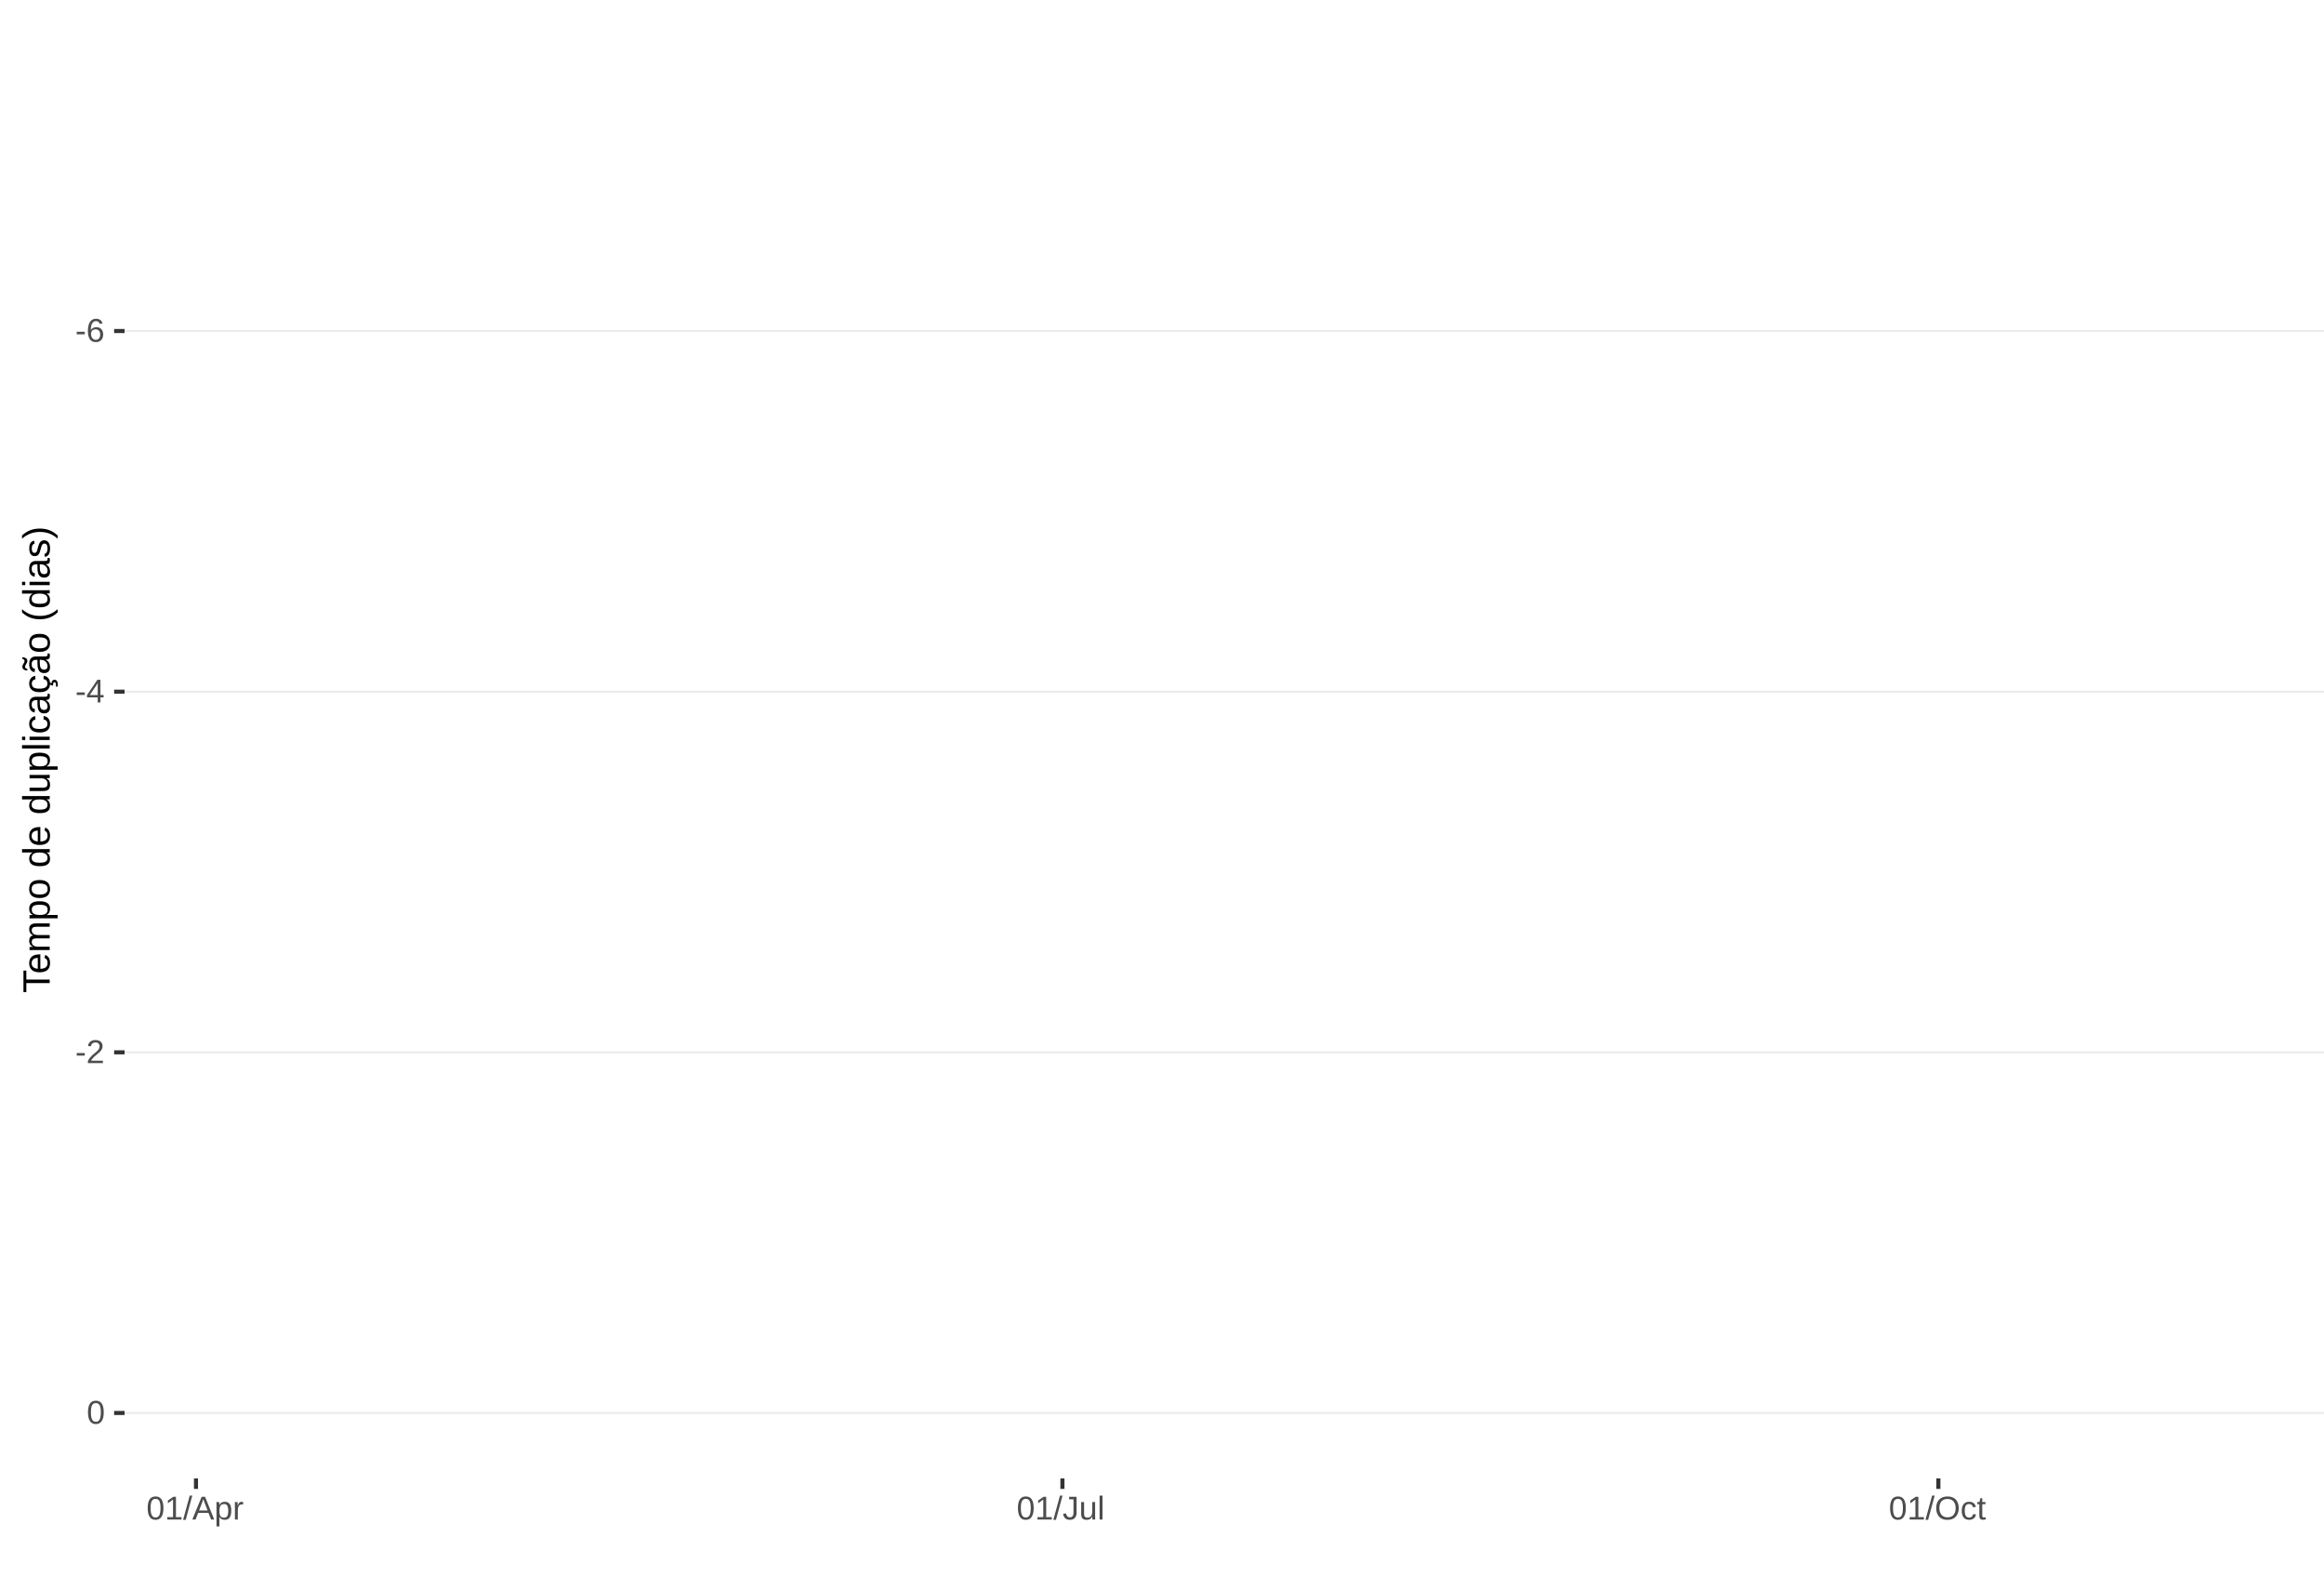
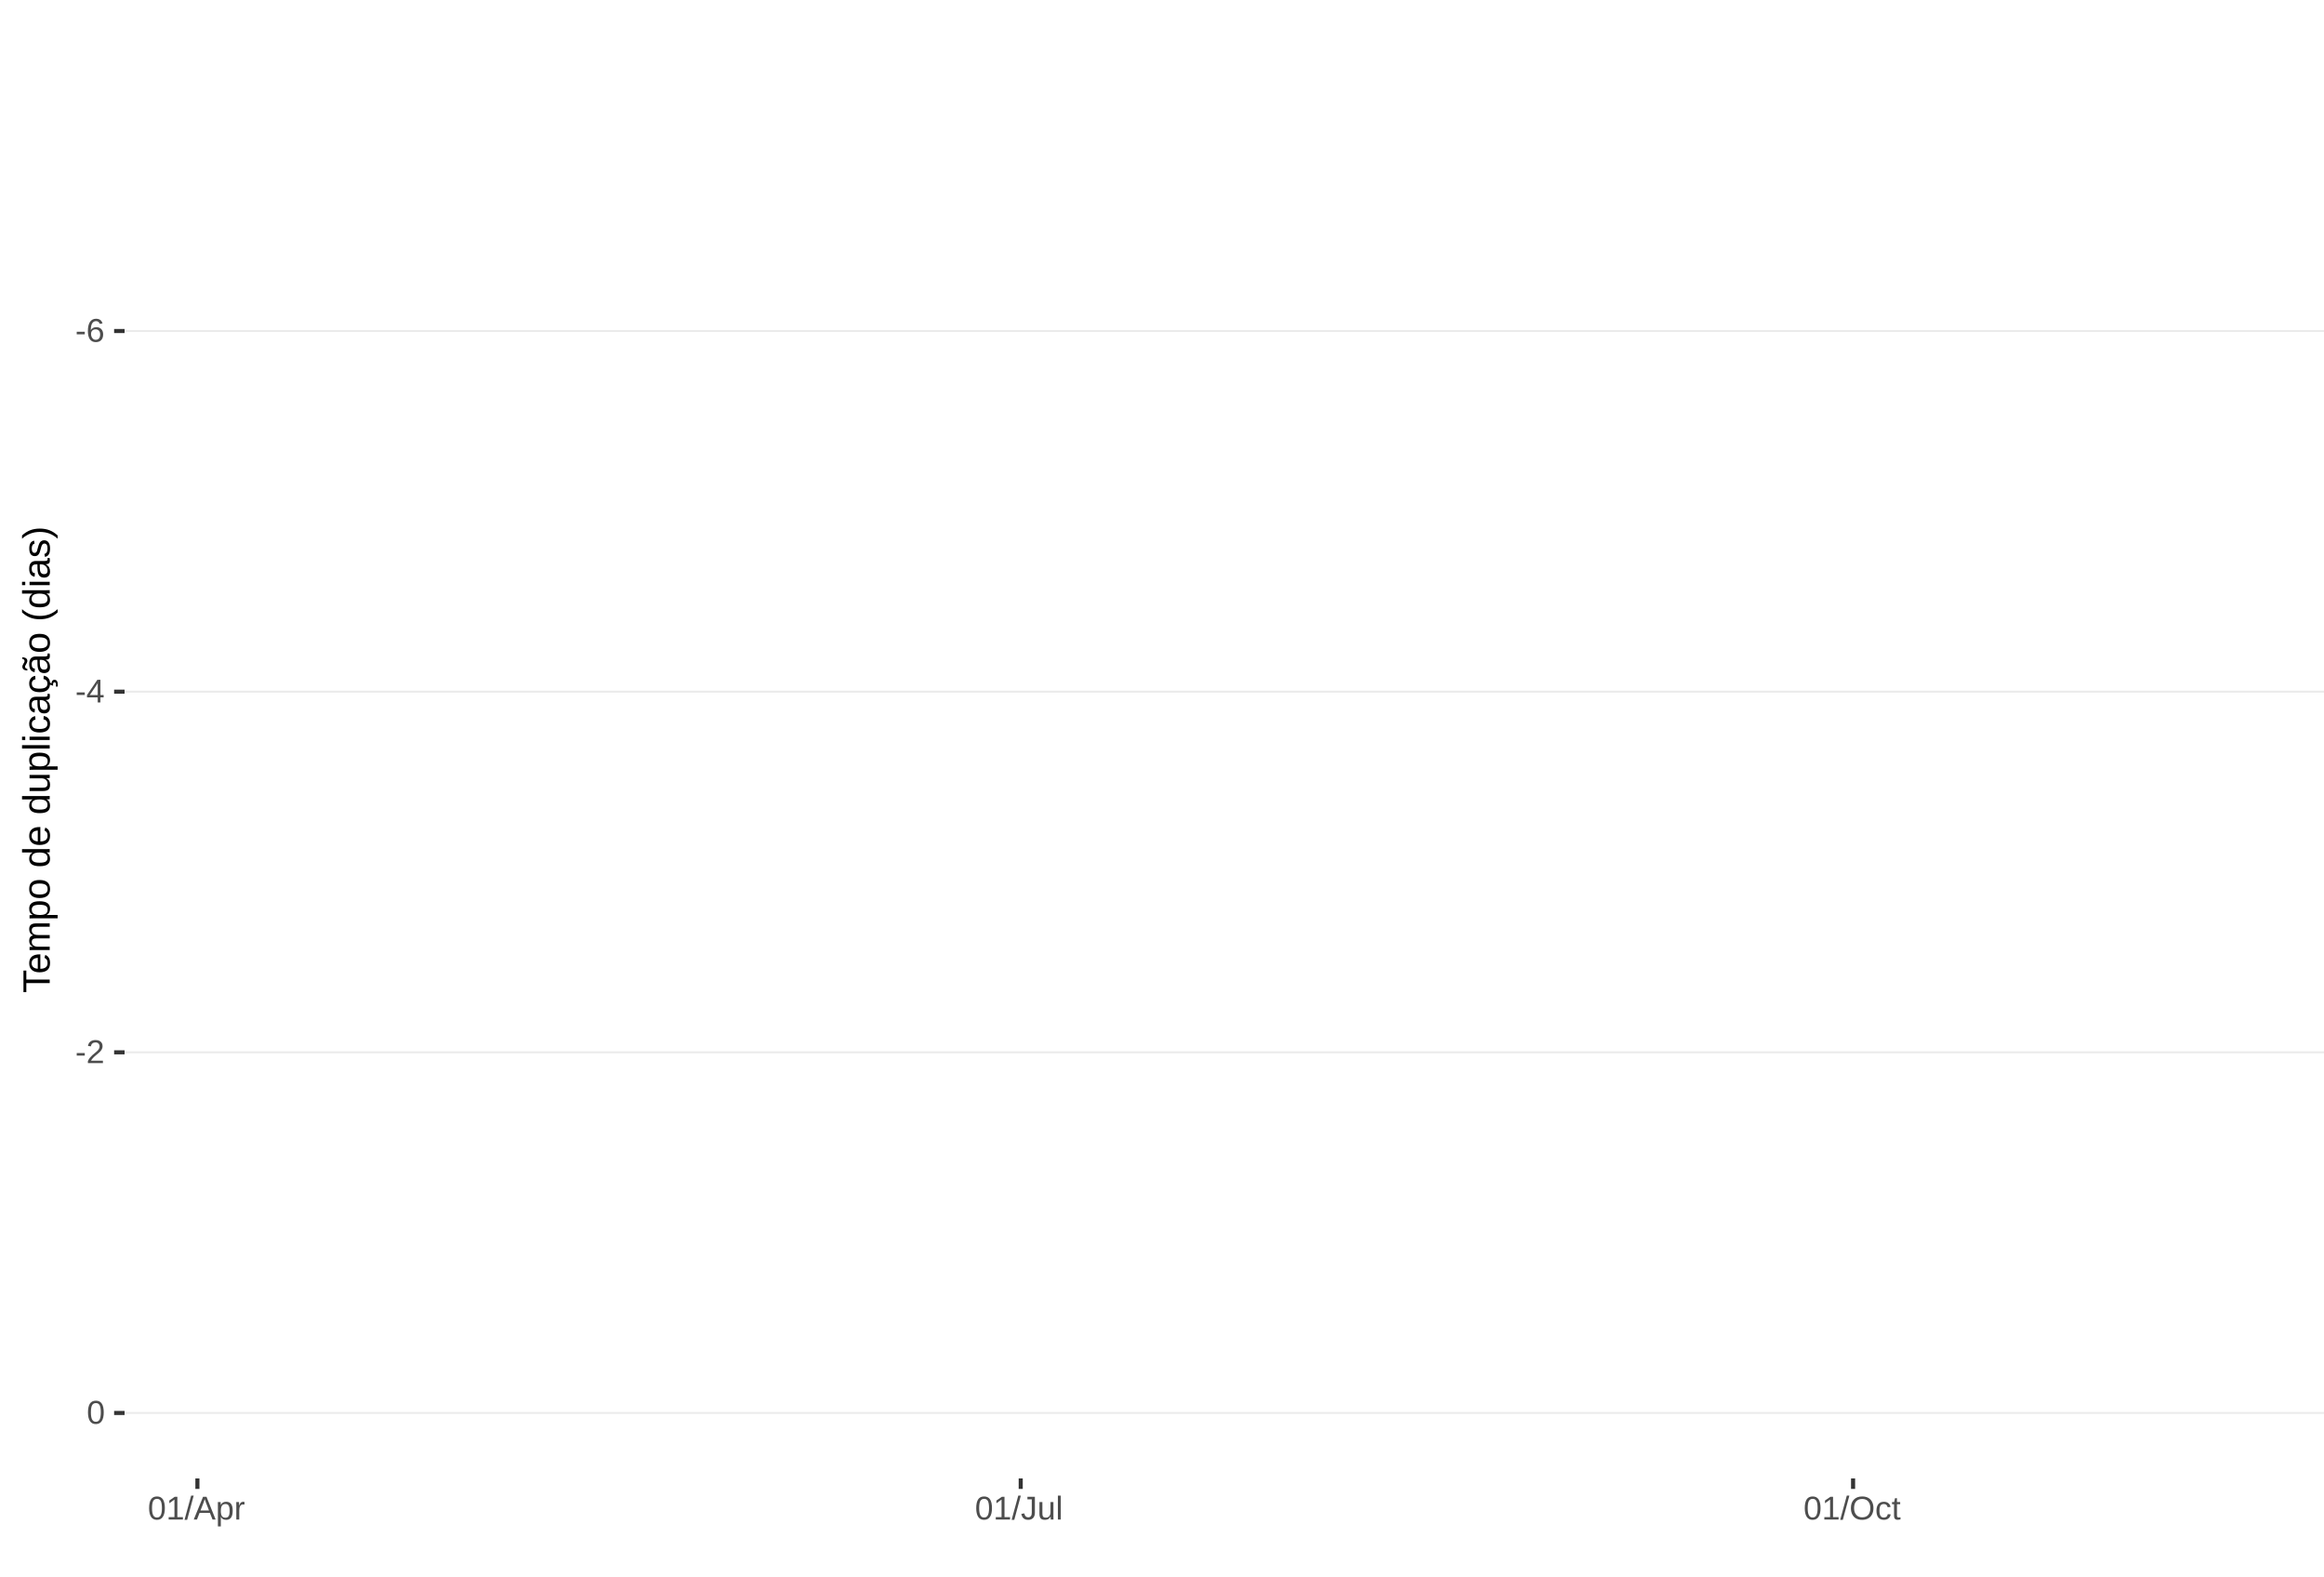
<svg xmlns="http://www.w3.org/2000/svg" xmlns:xlink="http://www.w3.org/1999/xlink" width="609pt" height="413pt" viewBox="0 0 609 413" version="1.1">
  <defs>
    <g>
      <symbol overflow="visible" id="glyph0-0">
        <path style="stroke:none;" d="M 0.859 -5.953 L 5.625 -5.953 L 5.625 0 L 0.859 0 Z M 1.188 -5.641 L 1.188 -0.328 L 5.297 -0.328 L 5.297 -5.641 Z M 1.188 -5.641 " />
      </symbol>
      <symbol overflow="visible" id="glyph0-1">
        <path style="stroke:none;" d="M 0.391 -1.969 L 0.391 -2.641 L 2.5 -2.641 L 2.5 -1.969 Z M 0.391 -1.969 " />
      </symbol>
      <symbol overflow="visible" id="glyph0-2">
        <path style="stroke:none;" d="M 4.438 -1.953 C 4.438 -1.316 4.266 -0.816 3.922 -0.453 C 3.578 -0.098 3.109 0.078 2.516 0.078 C 1.836 0.078 1.32 -0.164 0.969 -0.656 C 0.613 -1.156 0.438 -1.883 0.438 -2.844 C 0.438 -3.875 0.617 -4.664 0.984 -5.219 C 1.359 -5.77 1.883 -6.047 2.562 -6.047 C 3.469 -6.047 4.035 -5.641 4.266 -4.828 L 3.547 -4.703 C 3.391 -5.18 3.062 -5.422 2.562 -5.422 C 2.125 -5.422 1.785 -5.219 1.547 -4.812 C 1.316 -4.414 1.203 -3.832 1.203 -3.062 C 1.336 -3.32 1.531 -3.516 1.781 -3.641 C 2.031 -3.773 2.316 -3.844 2.641 -3.844 C 3.191 -3.844 3.629 -3.672 3.953 -3.328 C 4.273 -2.984 4.438 -2.523 4.438 -1.953 Z M 3.656 -1.922 C 3.656 -2.348 3.551 -2.676 3.344 -2.906 C 3.133 -3.145 2.836 -3.266 2.453 -3.266 C 2.098 -3.266 1.812 -3.16 1.594 -2.953 C 1.375 -2.742 1.266 -2.457 1.266 -2.094 C 1.266 -1.633 1.379 -1.258 1.609 -0.969 C 1.836 -0.676 2.129 -0.531 2.484 -0.531 C 2.848 -0.531 3.133 -0.648 3.344 -0.891 C 3.551 -1.141 3.656 -1.484 3.656 -1.922 Z M 3.656 -1.922 " />
      </symbol>
      <symbol overflow="visible" id="glyph0-3">
        <path style="stroke:none;" d="M 3.719 -1.344 L 3.719 0 L 3 0 L 3 -1.344 L 0.203 -1.344 L 0.203 -1.938 L 2.922 -5.953 L 3.719 -5.953 L 3.719 -1.953 L 4.562 -1.953 L 4.562 -1.344 Z M 3 -5.094 C 3 -5.082 2.961 -5.008 2.891 -4.875 C 2.816 -4.738 2.758 -4.645 2.719 -4.594 L 1.203 -2.344 L 0.969 -2.031 L 0.906 -1.953 L 3 -1.953 Z M 3 -5.094 " />
      </symbol>
      <symbol overflow="visible" id="glyph0-4">
        <path style="stroke:none;" d="M 0.438 0 L 0.438 -0.531 C 0.582 -0.863 0.754 -1.156 0.953 -1.406 C 1.16 -1.656 1.379 -1.883 1.609 -2.094 C 1.836 -2.301 2.062 -2.488 2.281 -2.656 C 2.508 -2.832 2.711 -3.008 2.891 -3.188 C 3.078 -3.363 3.223 -3.547 3.328 -3.734 C 3.441 -3.93 3.5 -4.148 3.5 -4.391 C 3.5 -4.711 3.398 -4.961 3.203 -5.141 C 3.016 -5.328 2.754 -5.422 2.422 -5.422 C 2.098 -5.422 1.828 -5.332 1.609 -5.156 C 1.398 -4.977 1.281 -4.727 1.25 -4.406 L 0.469 -4.484 C 0.52 -4.961 0.719 -5.344 1.062 -5.625 C 1.414 -5.906 1.867 -6.047 2.422 -6.047 C 3.016 -6.047 3.473 -5.898 3.797 -5.609 C 4.117 -5.328 4.281 -4.926 4.281 -4.406 C 4.281 -4.176 4.227 -3.945 4.125 -3.719 C 4.02 -3.488 3.863 -3.258 3.656 -3.031 C 3.445 -2.812 3.047 -2.461 2.453 -1.984 C 2.129 -1.711 1.875 -1.469 1.688 -1.25 C 1.5 -1.039 1.359 -0.836 1.266 -0.641 L 4.375 -0.641 L 4.375 0 Z M 0.438 0 " />
      </symbol>
      <symbol overflow="visible" id="glyph0-5">
        <path style="stroke:none;" d="M 4.469 -2.984 C 4.469 -1.984 4.289 -1.223 3.938 -0.703 C 3.594 -0.18 3.078 0.078 2.391 0.078 C 1.711 0.078 1.203 -0.18 0.859 -0.703 C 0.516 -1.223 0.344 -1.984 0.344 -2.984 C 0.344 -4.004 0.508 -4.77 0.844 -5.281 C 1.176 -5.789 1.703 -6.047 2.422 -6.047 C 3.117 -6.047 3.633 -5.785 3.969 -5.266 C 4.301 -4.754 4.469 -3.992 4.469 -2.984 Z M 3.703 -2.984 C 3.703 -3.836 3.602 -4.457 3.406 -4.844 C 3.207 -5.227 2.879 -5.422 2.422 -5.422 C 1.953 -5.422 1.613 -5.227 1.406 -4.844 C 1.207 -4.469 1.109 -3.848 1.109 -2.984 C 1.109 -2.141 1.211 -1.52 1.422 -1.125 C 1.629 -0.727 1.957 -0.531 2.406 -0.531 C 2.852 -0.531 3.18 -0.727 3.391 -1.125 C 3.598 -1.531 3.703 -2.148 3.703 -2.984 Z M 3.703 -2.984 " />
      </symbol>
      <symbol overflow="visible" id="glyph0-6">
        <path style="stroke:none;" d="M 0.656 0 L 0.656 -0.641 L 2.172 -0.641 L 2.172 -5.234 L 0.828 -4.266 L 0.828 -4.984 L 2.234 -5.953 L 2.938 -5.953 L 2.938 -0.641 L 4.391 -0.641 L 4.391 0 Z M 0.656 0 " />
      </symbol>
      <symbol overflow="visible" id="glyph0-7">
        <path style="stroke:none;" d="M 0 0.078 L 1.734 -6.266 L 2.406 -6.266 L 0.688 0.078 Z M 0 0.078 " />
      </symbol>
      <symbol overflow="visible" id="glyph0-8">
        <path style="stroke:none;" d="M 4.938 0 L 4.25 -1.734 L 1.531 -1.734 L 0.859 0 L 0.016 0 L 2.453 -5.953 L 3.359 -5.953 L 5.75 0 Z M 2.891 -5.344 L 2.859 -5.234 C 2.785 -4.992 2.68 -4.691 2.547 -4.328 L 1.781 -2.375 L 4.016 -2.375 L 3.25 -4.344 C 3.164 -4.531 3.086 -4.75 3.016 -5 Z M 2.891 -5.344 " />
      </symbol>
      <symbol overflow="visible" id="glyph0-9">
        <path style="stroke:none;" d="M 4.453 -2.312 C 4.453 -0.719 3.891 0.078 2.766 0.078 C 2.066 0.078 1.594 -0.18 1.344 -0.703 L 1.328 -0.703 C 1.336 -0.68 1.344 -0.441 1.344 0.016 L 1.344 1.797 L 0.578 1.797 L 0.578 -3.641 C 0.578 -4.109 0.57 -4.422 0.562 -4.578 L 1.297 -4.578 C 1.297 -4.566 1.297 -4.523 1.297 -4.453 C 1.305 -4.379 1.312 -4.27 1.312 -4.125 C 1.32 -3.988 1.328 -3.895 1.328 -3.844 L 1.359 -3.844 C 1.492 -4.125 1.672 -4.328 1.891 -4.453 C 2.109 -4.586 2.398 -4.656 2.766 -4.656 C 3.328 -4.656 3.75 -4.461 4.031 -4.078 C 4.312 -3.703 4.453 -3.113 4.453 -2.312 Z M 3.656 -2.297 C 3.656 -2.93 3.566 -3.383 3.391 -3.656 C 3.223 -3.926 2.953 -4.062 2.578 -4.062 C 2.273 -4.062 2.035 -4 1.859 -3.875 C 1.691 -3.75 1.562 -3.551 1.469 -3.281 C 1.383 -3.008 1.344 -2.66 1.344 -2.234 C 1.344 -1.629 1.438 -1.188 1.625 -0.906 C 1.82 -0.625 2.133 -0.484 2.562 -0.484 C 2.938 -0.484 3.211 -0.617 3.391 -0.891 C 3.566 -1.172 3.656 -1.641 3.656 -2.297 Z M 3.656 -2.297 " />
      </symbol>
      <symbol overflow="visible" id="glyph0-10">
        <path style="stroke:none;" d="M 0.594 0 L 0.594 -3.516 C 0.594 -3.828 0.586 -4.18 0.578 -4.578 L 1.297 -4.578 C 1.316 -4.055 1.328 -3.742 1.328 -3.641 L 1.344 -3.641 C 1.469 -4.035 1.609 -4.301 1.766 -4.438 C 1.922 -4.582 2.145 -4.656 2.438 -4.656 C 2.531 -4.656 2.629 -4.641 2.734 -4.609 L 2.734 -3.922 C 2.641 -3.941 2.504 -3.953 2.328 -3.953 C 2.016 -3.953 1.773 -3.816 1.609 -3.547 C 1.441 -3.273 1.359 -2.891 1.359 -2.391 L 1.359 0 Z M 0.594 0 " />
      </symbol>
      <symbol overflow="visible" id="glyph0-11">
        <path style="stroke:none;" d="M 1.938 0.078 C 0.926 0.078 0.328 -0.441 0.141 -1.484 L 0.922 -1.609 C 0.973 -1.285 1.086 -1.031 1.266 -0.844 C 1.441 -0.664 1.664 -0.578 1.938 -0.578 C 2.227 -0.578 2.457 -0.676 2.625 -0.875 C 2.789 -1.07 2.875 -1.367 2.875 -1.766 L 2.875 -5.297 L 1.734 -5.297 L 1.734 -5.953 L 3.688 -5.953 L 3.688 -1.781 C 3.688 -1.195 3.531 -0.738 3.219 -0.406 C 2.906 -0.082 2.477 0.078 1.938 0.078 Z M 1.938 0.078 " />
      </symbol>
      <symbol overflow="visible" id="glyph0-12">
        <path style="stroke:none;" d="M 1.328 -4.578 L 1.328 -1.672 C 1.328 -1.367 1.352 -1.133 1.406 -0.969 C 1.469 -0.801 1.562 -0.68 1.688 -0.609 C 1.82 -0.535 2.016 -0.5 2.266 -0.5 C 2.629 -0.5 2.914 -0.625 3.125 -0.875 C 3.344 -1.125 3.453 -1.473 3.453 -1.922 L 3.453 -4.578 L 4.219 -4.578 L 4.219 -0.969 C 4.219 -0.438 4.223 -0.113 4.234 0 L 3.516 0 C 3.516 -0.008 3.516 -0.047 3.516 -0.109 C 3.516 -0.172 3.508 -0.242 3.5 -0.328 C 3.5 -0.41 3.492 -0.562 3.484 -0.781 L 3.469 -0.781 C 3.301 -0.469 3.098 -0.242 2.859 -0.109 C 2.629 0.016 2.348 0.078 2.016 0.078 C 1.516 0.078 1.145 -0.039 0.906 -0.281 C 0.676 -0.531 0.562 -0.945 0.562 -1.531 L 0.562 -4.578 Z M 1.328 -4.578 " />
      </symbol>
      <symbol overflow="visible" id="glyph0-13">
        <path style="stroke:none;" d="M 0.578 0 L 0.578 -6.266 L 1.344 -6.266 L 1.344 0 Z M 0.578 0 " />
      </symbol>
      <symbol overflow="visible" id="glyph0-14">
        <path style="stroke:none;" d="M 6.312 -3 C 6.312 -2.383 6.191 -1.844 5.953 -1.375 C 5.723 -0.906 5.383 -0.547 4.938 -0.297 C 4.488 -0.047 3.961 0.078 3.359 0.078 C 2.742 0.078 2.211 -0.039 1.766 -0.281 C 1.328 -0.531 0.988 -0.891 0.75 -1.359 C 0.52 -1.828 0.406 -2.375 0.406 -3 C 0.406 -3.957 0.664 -4.703 1.188 -5.234 C 1.707 -5.773 2.438 -6.047 3.375 -6.047 C 3.977 -6.047 4.5 -5.926 4.938 -5.688 C 5.383 -5.445 5.723 -5.094 5.953 -4.625 C 6.191 -4.164 6.312 -3.625 6.312 -3 Z M 5.5 -3 C 5.5 -3.738 5.312 -4.32 4.938 -4.75 C 4.57 -5.176 4.051 -5.391 3.375 -5.391 C 2.688 -5.391 2.156 -5.18 1.781 -4.766 C 1.414 -4.348 1.234 -3.758 1.234 -3 C 1.234 -2.258 1.422 -1.672 1.797 -1.234 C 2.172 -0.797 2.691 -0.578 3.359 -0.578 C 4.047 -0.578 4.57 -0.785 4.938 -1.203 C 5.312 -1.629 5.5 -2.227 5.5 -3 Z M 5.5 -3 " />
      </symbol>
      <symbol overflow="visible" id="glyph0-15">
        <path style="stroke:none;" d="M 1.156 -2.312 C 1.156 -1.695 1.25 -1.242 1.438 -0.953 C 1.633 -0.66 1.926 -0.516 2.312 -0.516 C 2.582 -0.516 2.805 -0.586 2.984 -0.734 C 3.172 -0.879 3.285 -1.102 3.328 -1.406 L 4.094 -1.359 C 4.039 -0.922 3.852 -0.57 3.531 -0.312 C 3.219 -0.051 2.82 0.078 2.344 0.078 C 1.695 0.078 1.207 -0.117 0.875 -0.516 C 0.539 -0.922 0.375 -1.516 0.375 -2.297 C 0.375 -3.055 0.539 -3.641 0.875 -4.047 C 1.207 -4.453 1.691 -4.656 2.328 -4.656 C 2.797 -4.656 3.18 -4.535 3.484 -4.297 C 3.797 -4.055 3.992 -3.723 4.078 -3.297 L 3.297 -3.234 C 3.254 -3.484 3.148 -3.68 2.984 -3.828 C 2.828 -3.984 2.602 -4.062 2.312 -4.062 C 1.906 -4.062 1.609 -3.926 1.422 -3.656 C 1.242 -3.395 1.156 -2.945 1.156 -2.312 Z M 1.156 -2.312 " />
      </symbol>
      <symbol overflow="visible" id="glyph0-16">
        <path style="stroke:none;" d="M 2.344 -0.031 C 2.094 0.031 1.836 0.062 1.578 0.062 C 0.961 0.062 0.656 -0.281 0.656 -0.969 L 0.656 -4.016 L 0.125 -4.016 L 0.125 -4.578 L 0.688 -4.578 L 0.906 -5.594 L 1.422 -5.594 L 1.422 -4.578 L 2.266 -4.578 L 2.266 -4.016 L 1.422 -4.016 L 1.422 -1.125 C 1.422 -0.906 1.457 -0.75 1.531 -0.656 C 1.602 -0.57 1.727 -0.531 1.906 -0.531 C 2 -0.531 2.145 -0.551 2.344 -0.594 Z M 2.344 -0.031 " />
      </symbol>
      <symbol overflow="visible" id="glyph1-0">
        <path style="stroke:none;" d="M -6.875 -1 L -6.875 -6.5 L 0 -6.5 L 0 -1 Z M -6.516 -1.375 L -0.375 -1.375 L -0.375 -6.125 L -6.516 -6.125 Z M -6.516 -1.375 " />
      </symbol>
      <symbol overflow="visible" id="glyph1-1">
        <path style="stroke:none;" d="M -6.125 -3.516 L 0 -3.516 L 0 -2.594 L -6.125 -2.594 L -6.125 -0.219 L -6.875 -0.219 L -6.875 -5.875 L -6.125 -5.875 Z M -6.125 -3.516 " />
      </symbol>
      <symbol overflow="visible" id="glyph1-2">
        <path style="stroke:none;" d="M -2.453 -1.344 C -1.848 -1.344 -1.379 -1.469 -1.047 -1.719 C -0.723 -1.969 -0.562 -2.336 -0.562 -2.828 C -0.562 -3.203 -0.633 -3.504 -0.781 -3.734 C -0.938 -3.961 -1.133 -4.117 -1.375 -4.203 L -1.156 -4.969 C -0.32 -4.656 0.094 -3.941 0.094 -2.828 C 0.094 -2.047 -0.133 -1.445 -0.594 -1.031 C -1.062 -0.625 -1.754 -0.422 -2.672 -0.422 C -3.547 -0.422 -4.211 -0.625 -4.672 -1.031 C -5.141 -1.445 -5.375 -2.031 -5.375 -2.781 C -5.375 -4.344 -4.441 -5.125 -2.578 -5.125 L -2.453 -5.125 Z M -3.125 -4.203 C -3.688 -4.16 -4.094 -4.02 -4.344 -3.781 C -4.602 -3.551 -4.734 -3.219 -4.734 -2.781 C -4.734 -2.352 -4.586 -2.016 -4.297 -1.766 C -4.016 -1.516 -3.625 -1.379 -3.125 -1.359 Z M -3.125 -4.203 " />
      </symbol>
      <symbol overflow="visible" id="glyph1-3">
        <path style="stroke:none;" d="M 0 -3.75 L -3.344 -3.75 C -3.852 -3.75 -4.207 -3.676 -4.406 -3.531 C -4.602 -3.395 -4.703 -3.145 -4.703 -2.781 C -4.703 -2.406 -4.555 -2.109 -4.266 -1.891 C -3.984 -1.672 -3.582 -1.562 -3.062 -1.562 L 0 -1.562 L 0 -0.688 L -4.156 -0.688 C -4.77 -0.688 -5.145 -0.68 -5.281 -0.672 L -5.281 -1.5 C -5.27 -1.5 -5.227 -1.5 -5.156 -1.5 C -5.082 -1.508 -5 -1.516 -4.906 -1.516 C -4.812 -1.523 -4.633 -1.531 -4.375 -1.531 L -4.375 -1.547 C -4.75 -1.734 -5.008 -1.945 -5.156 -2.188 C -5.301 -2.438 -5.375 -2.738 -5.375 -3.094 C -5.375 -3.488 -5.297 -3.801 -5.141 -4.031 C -4.984 -4.27 -4.727 -4.438 -4.375 -4.531 L -4.375 -4.547 C -4.727 -4.723 -4.984 -4.941 -5.141 -5.203 C -5.297 -5.461 -5.375 -5.773 -5.375 -6.141 C -5.375 -6.672 -5.227 -7.055 -4.938 -7.297 C -4.656 -7.547 -4.18 -7.672 -3.516 -7.672 L 0 -7.672 L 0 -6.797 L -3.344 -6.797 C -3.852 -6.797 -4.207 -6.723 -4.406 -6.578 C -4.602 -6.441 -4.703 -6.191 -4.703 -5.828 C -4.703 -5.453 -4.555 -5.156 -4.266 -4.938 C -3.984 -4.727 -3.582 -4.625 -3.062 -4.625 L 0 -4.625 Z M 0 -3.75 " />
      </symbol>
      <symbol overflow="visible" id="glyph1-4">
        <path style="stroke:none;" d="M -2.672 -5.141 C -0.828 -5.141 0.094 -4.492 0.094 -3.203 C 0.094 -2.391 -0.211 -1.844 -0.828 -1.562 L -0.828 -1.531 C -0.797 -1.539 -0.516 -1.547 0.016 -1.547 L 2.078 -1.547 L 2.078 -0.672 L -4.203 -0.672 C -4.742 -0.672 -5.102 -0.66 -5.281 -0.641 L -5.281 -1.5 C -5.27 -1.5 -5.223 -1.5 -5.141 -1.5 C -5.066 -1.508 -4.945 -1.52 -4.781 -1.531 C -4.613 -1.539 -4.5 -1.547 -4.438 -1.547 L -4.438 -1.562 C -4.758 -1.719 -4.992 -1.922 -5.141 -2.172 C -5.297 -2.43 -5.375 -2.773 -5.375 -3.203 C -5.375 -3.848 -5.156 -4.332 -4.719 -4.656 C -4.281 -4.977 -3.598 -5.141 -2.672 -5.141 Z M -2.641 -4.219 C -3.379 -4.219 -3.906 -4.117 -4.219 -3.922 C -4.539 -3.723 -4.703 -3.406 -4.703 -2.969 C -4.703 -2.625 -4.629 -2.352 -4.484 -2.156 C -4.336 -1.957 -4.109 -1.805 -3.797 -1.703 C -3.484 -1.598 -3.078 -1.547 -2.578 -1.547 C -1.879 -1.547 -1.363 -1.656 -1.031 -1.875 C -0.707 -2.102 -0.547 -2.469 -0.547 -2.969 C -0.547 -3.406 -0.707 -3.723 -1.031 -3.922 C -1.352 -4.117 -1.891 -4.219 -2.641 -4.219 Z M -2.641 -4.219 " />
      </symbol>
      <symbol overflow="visible" id="glyph1-5">
        <path style="stroke:none;" d="M -2.641 -5.141 C -1.723 -5.141 -1.035 -4.938 -0.578 -4.531 C -0.129 -4.125 0.094 -3.535 0.094 -2.766 C 0.094 -1.992 -0.141 -1.41 -0.609 -1.016 C -1.078 -0.617 -1.754 -0.422 -2.641 -0.422 C -4.461 -0.422 -5.375 -1.207 -5.375 -2.781 C -5.375 -3.594 -5.148 -4.188 -4.703 -4.562 C -4.266 -4.945 -3.578 -5.141 -2.641 -5.141 Z M -2.641 -4.219 C -3.367 -4.219 -3.898 -4.109 -4.234 -3.891 C -4.566 -3.672 -4.734 -3.305 -4.734 -2.797 C -4.734 -2.285 -4.562 -1.914 -4.219 -1.688 C -3.883 -1.457 -3.359 -1.344 -2.641 -1.344 C -1.953 -1.344 -1.43 -1.453 -1.078 -1.672 C -0.723 -1.898 -0.547 -2.258 -0.547 -2.75 C -0.547 -3.281 -0.711 -3.656 -1.047 -3.875 C -1.391 -4.102 -1.922 -4.219 -2.641 -4.219 Z M -2.641 -4.219 " />
      </symbol>
      <symbol overflow="visible" id="glyph1-6">
        <path style="stroke:none;" d="" />
      </symbol>
      <symbol overflow="visible" id="glyph1-7">
        <path style="stroke:none;" d="M -0.844 -4.016 C -0.508 -3.848 -0.27 -3.629 -0.125 -3.359 C 0.02 -3.086 0.094 -2.754 0.094 -2.359 C 0.094 -1.691 -0.129 -1.203 -0.578 -0.891 C -1.023 -0.578 -1.707 -0.422 -2.625 -0.422 C -4.457 -0.422 -5.375 -1.066 -5.375 -2.359 C -5.375 -2.766 -5.301 -3.098 -5.156 -3.359 C -5.008 -3.629 -4.781 -3.848 -4.469 -4.016 L -7.25 -4.016 L -7.25 -4.891 L -1.094 -4.891 C -0.539 -4.891 -0.176 -4.898 0 -4.922 L 0 -4.078 C -0.051 -4.066 -0.172 -4.055 -0.359 -4.047 C -0.547 -4.035 -0.707 -4.031 -0.844 -4.031 Z M -2.641 -1.344 C -1.898 -1.344 -1.367 -1.438 -1.047 -1.625 C -0.734 -1.82 -0.578 -2.145 -0.578 -2.594 C -0.578 -3.082 -0.75 -3.441 -1.094 -3.672 C -1.438 -3.898 -1.973 -4.016 -2.703 -4.016 C -3.398 -4.016 -3.91 -3.898 -4.234 -3.672 C -4.566 -3.441 -4.734 -3.082 -4.734 -2.594 C -4.734 -2.156 -4.566 -1.836 -4.234 -1.641 C -3.91 -1.441 -3.379 -1.344 -2.641 -1.344 Z M -2.641 -1.344 " />
      </symbol>
      <symbol overflow="visible" id="glyph1-8">
        <path style="stroke:none;" d="M -5.281 -1.531 L -1.938 -1.531 C -1.582 -1.531 -1.305 -1.562 -1.109 -1.625 C -0.922 -1.695 -0.785 -1.805 -0.703 -1.953 C -0.617 -2.109 -0.578 -2.332 -0.578 -2.625 C -0.578 -3.039 -0.723 -3.367 -1.016 -3.609 C -1.305 -3.859 -1.707 -3.984 -2.219 -3.984 L -5.281 -3.984 L -5.281 -4.875 L -1.125 -4.875 C -0.508 -4.875 -0.133 -4.879 0 -4.891 L 0 -4.062 C -0.02 -4.062 -0.062 -4.055 -0.125 -4.047 C -0.195 -4.047 -0.281 -4.039 -0.375 -4.031 C -0.469 -4.031 -0.645 -4.031 -0.906 -4.031 L -0.906 -4.016 C -0.539 -3.816 -0.281 -3.582 -0.125 -3.312 C 0.02 -3.051 0.094 -2.723 0.094 -2.328 C 0.094 -1.742 -0.047 -1.316 -0.328 -1.047 C -0.617 -0.785 -1.098 -0.656 -1.766 -0.656 L -5.281 -0.656 Z M -5.281 -1.531 " />
      </symbol>
      <symbol overflow="visible" id="glyph1-9">
        <path style="stroke:none;" d="M 0 -0.672 L -7.25 -0.672 L -7.25 -1.547 L 0 -1.547 Z M 0 -0.672 " />
      </symbol>
      <symbol overflow="visible" id="glyph1-10">
        <path style="stroke:none;" d="M -6.406 -0.672 L -7.25 -0.672 L -7.25 -1.547 L -6.406 -1.547 Z M 0 -0.672 L -5.281 -0.672 L -5.281 -1.547 L 0 -1.547 Z M 0 -0.672 " />
      </symbol>
      <symbol overflow="visible" id="glyph1-11">
        <path style="stroke:none;" d="M -2.672 -1.344 C -1.961 -1.344 -1.438 -1.453 -1.094 -1.672 C -0.758 -1.891 -0.594 -2.223 -0.594 -2.672 C -0.594 -2.984 -0.676 -3.242 -0.844 -3.453 C -1.02 -3.672 -1.281 -3.801 -1.625 -3.844 L -1.578 -4.734 C -1.066 -4.672 -0.66 -4.457 -0.359 -4.094 C -0.055 -3.727 0.094 -3.266 0.094 -2.703 C 0.094 -1.961 -0.133 -1.395 -0.594 -1 C -1.062 -0.613 -1.742 -0.422 -2.641 -0.422 C -3.535 -0.422 -4.211 -0.613 -4.672 -1 C -5.141 -1.395 -5.375 -1.957 -5.375 -2.688 C -5.375 -3.227 -5.234 -3.676 -4.953 -4.031 C -4.68 -4.395 -4.297 -4.617 -3.797 -4.703 L -3.734 -3.797 C -4.023 -3.754 -4.254 -3.641 -4.422 -3.453 C -4.598 -3.266 -4.688 -3.004 -4.688 -2.672 C -4.688 -2.203 -4.531 -1.863 -4.219 -1.656 C -3.914 -1.445 -3.398 -1.344 -2.672 -1.344 Z M -2.672 -1.344 " />
      </symbol>
      <symbol overflow="visible" id="glyph1-12">
        <path style="stroke:none;" d="M 0.094 -2.016 C 0.094 -1.484 -0.047 -1.082 -0.328 -0.812 C -0.609 -0.551 -0.988 -0.422 -1.469 -0.422 C -2.02 -0.422 -2.441 -0.598 -2.734 -0.953 C -3.023 -1.316 -3.18 -1.898 -3.203 -2.703 L -3.219 -3.891 L -3.516 -3.891 C -3.941 -3.891 -4.25 -3.797 -4.438 -3.609 C -4.625 -3.43 -4.719 -3.148 -4.719 -2.766 C -4.719 -2.367 -4.648 -2.078 -4.516 -1.891 C -4.379 -1.711 -4.164 -1.609 -3.875 -1.578 L -3.953 -0.656 C -4.898 -0.812 -5.375 -1.52 -5.375 -2.781 C -5.375 -3.445 -5.223 -3.945 -4.922 -4.281 C -4.617 -4.613 -4.18 -4.781 -3.609 -4.781 L -1.328 -4.781 C -1.066 -4.781 -0.867 -4.812 -0.734 -4.875 C -0.609 -4.945 -0.547 -5.082 -0.547 -5.281 C -0.547 -5.363 -0.555 -5.457 -0.578 -5.562 L -0.031 -5.562 C 0.02 -5.344 0.047 -5.117 0.047 -4.891 C 0.047 -4.555 -0.035 -4.316 -0.203 -4.172 C -0.379 -4.023 -0.648 -3.941 -1.016 -3.922 L -1.016 -3.891 C -0.609 -3.672 -0.32 -3.41 -0.156 -3.109 C 0.008 -2.805 0.094 -2.441 0.094 -2.016 Z M -0.562 -2.219 C -0.562 -2.539 -0.633 -2.828 -0.781 -3.078 C -0.926 -3.328 -1.125 -3.523 -1.375 -3.672 C -1.633 -3.816 -1.898 -3.891 -2.172 -3.891 L -2.609 -3.891 L -2.594 -2.938 C -2.582 -2.52 -2.535 -2.203 -2.453 -1.984 C -2.379 -1.773 -2.258 -1.613 -2.094 -1.5 C -1.938 -1.383 -1.723 -1.328 -1.453 -1.328 C -1.172 -1.328 -0.953 -1.406 -0.797 -1.562 C -0.641 -1.719 -0.562 -1.938 -0.562 -2.219 Z M -0.562 -2.219 " />
      </symbol>
      <symbol overflow="visible" id="glyph1-13">
        <path style="stroke:none;" d="M -2.672 -1.344 C -1.961 -1.344 -1.438 -1.453 -1.094 -1.672 C -0.758 -1.891 -0.594 -2.223 -0.594 -2.672 C -0.594 -2.984 -0.676 -3.242 -0.844 -3.453 C -1.02 -3.672 -1.281 -3.801 -1.625 -3.844 L -1.578 -4.734 C -1.066 -4.672 -0.66 -4.457 -0.359 -4.094 C -0.055 -3.727 0.094 -3.266 0.094 -2.703 C 0.094 -1.961 -0.133 -1.395 -0.594 -1 C -1.062 -0.613 -1.742 -0.422 -2.641 -0.422 C -3.535 -0.422 -4.211 -0.613 -4.672 -1 C -5.141 -1.395 -5.375 -1.957 -5.375 -2.688 C -5.375 -3.227 -5.234 -3.676 -4.953 -4.031 C -4.68 -4.395 -4.297 -4.617 -3.797 -4.703 L -3.734 -3.797 C -4.023 -3.754 -4.254 -3.641 -4.422 -3.453 C -4.598 -3.266 -4.688 -3.004 -4.688 -2.672 C -4.688 -2.203 -4.531 -1.863 -4.219 -1.656 C -3.914 -1.445 -3.398 -1.344 -2.672 -1.344 Z M 1.234 -3.672 C 1.828 -3.672 2.125 -3.223 2.125 -2.328 C 2.125 -2.148 2.113 -2.004 2.094 -1.891 L 1.625 -1.891 C 1.645 -2.055 1.656 -2.195 1.656 -2.312 C 1.656 -2.789 1.52 -3.031 1.25 -3.031 C 1 -3.031 0.875 -2.812 0.875 -2.375 C 0.875 -2.238 0.879 -2.148 0.891 -2.109 L 0 -2.422 L 0 -2.938 L 0.484 -2.75 C 0.492 -3.062 0.566 -3.289 0.703 -3.438 C 0.836 -3.594 1.016 -3.672 1.234 -3.672 Z M 1.234 -3.672 " />
      </symbol>
      <symbol overflow="visible" id="glyph1-14">
        <path style="stroke:none;" d="M 0.094 -2.016 C 0.094 -1.484 -0.047 -1.082 -0.328 -0.812 C -0.609 -0.551 -0.988 -0.422 -1.469 -0.422 C -2.02 -0.422 -2.441 -0.598 -2.734 -0.953 C -3.023 -1.316 -3.18 -1.898 -3.203 -2.703 L -3.219 -3.891 L -3.516 -3.891 C -3.941 -3.891 -4.25 -3.797 -4.438 -3.609 C -4.625 -3.43 -4.719 -3.148 -4.719 -2.766 C -4.719 -2.367 -4.648 -2.078 -4.516 -1.891 C -4.379 -1.711 -4.164 -1.609 -3.875 -1.578 L -3.953 -0.656 C -4.898 -0.812 -5.375 -1.52 -5.375 -2.781 C -5.375 -3.445 -5.223 -3.945 -4.922 -4.281 C -4.617 -4.613 -4.18 -4.781 -3.609 -4.781 L -1.328 -4.781 C -1.066 -4.781 -0.867 -4.812 -0.734 -4.875 C -0.609 -4.945 -0.547 -5.082 -0.547 -5.281 C -0.547 -5.363 -0.555 -5.457 -0.578 -5.562 L -0.031 -5.562 C 0.02 -5.344 0.047 -5.117 0.047 -4.891 C 0.047 -4.555 -0.035 -4.316 -0.203 -4.172 C -0.379 -4.023 -0.648 -3.941 -1.016 -3.922 L -1.016 -3.891 C -0.609 -3.672 -0.32 -3.41 -0.156 -3.109 C 0.008 -2.805 0.094 -2.441 0.094 -2.016 Z M -0.562 -2.219 C -0.562 -2.539 -0.633 -2.828 -0.781 -3.078 C -0.926 -3.328 -1.125 -3.523 -1.375 -3.672 C -1.633 -3.816 -1.898 -3.891 -2.172 -3.891 L -2.609 -3.891 L -2.594 -2.938 C -2.582 -2.52 -2.535 -2.203 -2.453 -1.984 C -2.379 -1.773 -2.258 -1.613 -2.094 -1.5 C -1.938 -1.383 -1.723 -1.328 -1.453 -1.328 C -1.172 -1.328 -0.953 -1.406 -0.797 -1.562 C -0.641 -1.719 -0.562 -1.938 -0.562 -2.219 Z M -5.859 -3.609 C -5.859 -3.473 -5.891 -3.332 -5.953 -3.188 C -6.016 -3.051 -6.082 -2.922 -6.156 -2.797 C -6.227 -2.672 -6.297 -2.551 -6.359 -2.438 C -6.422 -2.32 -6.453 -2.211 -6.453 -2.109 C -6.453 -1.93 -6.398 -1.797 -6.297 -1.703 C -6.191 -1.617 -6.047 -1.562 -5.859 -1.531 L -5.859 -1.094 C -6.191 -1.125 -6.441 -1.176 -6.609 -1.25 C -6.785 -1.332 -6.922 -1.441 -7.016 -1.578 C -7.117 -1.711 -7.172 -1.879 -7.172 -2.078 C -7.172 -2.223 -7.141 -2.363 -7.078 -2.5 C -7.023 -2.633 -6.957 -2.766 -6.875 -2.891 C -6.801 -3.023 -6.734 -3.145 -6.672 -3.25 C -6.617 -3.363 -6.594 -3.473 -6.594 -3.578 C -6.594 -3.898 -6.785 -4.086 -7.172 -4.141 L -7.172 -4.594 C -6.691 -4.539 -6.352 -4.43 -6.156 -4.266 C -5.957 -4.098 -5.859 -3.879 -5.859 -3.609 Z M -5.859 -3.609 " />
      </symbol>
      <symbol overflow="visible" id="glyph1-15">
        <path style="stroke:none;" d="M -2.594 -0.625 C -3.539 -0.625 -4.383 -0.77 -5.125 -1.062 C -5.875 -1.352 -6.582 -1.805 -7.25 -2.422 L -7.25 -3.266 C -6.57 -2.66 -5.852 -2.211 -5.094 -1.922 C -4.332 -1.641 -3.5 -1.5 -2.594 -1.5 C -1.688 -1.5 -0.852 -1.641 -0.094 -1.922 C 0.664 -2.203 1.391 -2.648 2.078 -3.266 L 2.078 -2.422 C 1.41 -1.805 0.703 -1.352 -0.047 -1.062 C -0.797 -0.77 -1.641 -0.625 -2.578 -0.625 Z M -2.594 -0.625 " />
      </symbol>
      <symbol overflow="visible" id="glyph1-16">
        <path style="stroke:none;" d="M -1.453 -4.641 C -0.961 -4.641 -0.582 -4.453 -0.312 -4.078 C -0.039 -3.703 0.094 -3.176 0.094 -2.5 C 0.094 -1.844 -0.008 -1.332 -0.219 -0.969 C -0.438 -0.613 -0.773 -0.383 -1.234 -0.281 L -1.391 -1.062 C -1.109 -1.133 -0.898 -1.285 -0.766 -1.516 C -0.641 -1.754 -0.578 -2.082 -0.578 -2.5 C -0.578 -2.945 -0.645 -3.27 -0.781 -3.469 C -0.914 -3.676 -1.117 -3.781 -1.391 -3.781 C -1.598 -3.781 -1.766 -3.707 -1.891 -3.562 C -2.023 -3.426 -2.133 -3.195 -2.219 -2.875 L -2.391 -2.25 C -2.516 -1.738 -2.641 -1.375 -2.766 -1.156 C -2.891 -0.945 -3.039 -0.781 -3.219 -0.656 C -3.406 -0.539 -3.629 -0.484 -3.891 -0.484 C -4.367 -0.484 -4.734 -0.656 -4.984 -1 C -5.234 -1.344 -5.359 -1.844 -5.359 -2.5 C -5.359 -3.082 -5.254 -3.547 -5.047 -3.891 C -4.848 -4.234 -4.523 -4.453 -4.078 -4.547 L -3.969 -3.75 C -4.207 -3.707 -4.391 -3.578 -4.516 -3.359 C -4.641 -3.148 -4.703 -2.863 -4.703 -2.5 C -4.703 -2.102 -4.641 -1.812 -4.516 -1.625 C -4.398 -1.438 -4.219 -1.344 -3.969 -1.344 C -3.82 -1.344 -3.695 -1.379 -3.594 -1.453 C -3.5 -1.535 -3.414 -1.648 -3.344 -1.797 C -3.281 -1.953 -3.191 -2.281 -3.078 -2.781 C -2.953 -3.238 -2.836 -3.57 -2.734 -3.781 C -2.641 -3.988 -2.531 -4.148 -2.406 -4.266 C -2.289 -4.379 -2.156 -4.469 -2 -4.531 C -1.844 -4.602 -1.66 -4.641 -1.453 -4.641 Z M -1.453 -4.641 " />
      </symbol>
      <symbol overflow="visible" id="glyph1-17">
        <path style="stroke:none;" d="M -2.578 -2.703 C -1.641 -2.703 -0.797 -2.555 -0.047 -2.266 C 0.703 -1.973 1.41 -1.52 2.078 -0.906 L 2.078 -0.062 C 1.391 -0.676 0.672 -1.125 -0.078 -1.406 C -0.836 -1.688 -1.676 -1.828 -2.594 -1.828 C -3.5 -1.828 -4.328 -1.68 -5.078 -1.391 C -5.836 -1.109 -6.562 -0.664 -7.25 -0.062 L -7.25 -0.906 C -6.582 -1.52 -5.875 -1.973 -5.125 -2.266 C -4.375 -2.555 -3.531 -2.703 -2.594 -2.703 Z M -2.578 -2.703 " />
      </symbol>
    </g>
    <clipPath id="clip1">
      <path d="M 32.645 9.961 L 609 9.961 L 609 387.328 L 32.645 387.328 Z M 32.645 9.961 " />
    </clipPath>
    <clipPath id="clip2">
      <path d="M 32.645 86 L 609 86 L 609 87 L 32.645 87 Z M 32.645 86 " />
    </clipPath>
    <clipPath id="clip3">
      <path d="M 32.645 180 L 609 180 L 609 182 L 32.645 182 Z M 32.645 180 " />
    </clipPath>
    <clipPath id="clip4">
      <path d="M 32.645 275 L 609 275 L 609 276 L 32.645 276 Z M 32.645 275 " />
    </clipPath>
    <clipPath id="clip5">
      <path d="M 32.645 369 L 609 369 L 609 371 L 32.645 371 Z M 32.645 369 " />
    </clipPath>
  </defs>
  <g id="surface266">
    <rect x="0" y="0" width="609" height="413" style="fill:rgb(100%,100%,100%);fill-opacity:1;stroke:none;" />
    <rect x="0" y="0" width="609" height="413" style="fill:rgb(100%,100%,100%);fill-opacity:1;stroke:none;" />
    <path style="fill:none;stroke-width:1.067;stroke-linecap:round;stroke-linejoin:round;stroke:rgb(100%,100%,100%);stroke-opacity:1;stroke-miterlimit:10;" d="M 0 413 L 609 413 L 609 0 L 0 0 Z M 0 413 " />
    <g clip-path="url(#clip1)" clip-rule="nonzero">
      <path style=" stroke:none;fill-rule:nonzero;fill:rgb(100%,100%,100%);fill-opacity:1;" d="M 32.645 387.328 L 609 387.328 L 609 9.961 L 32.645 9.961 Z M 32.645 387.328 " />
    </g>
    <g clip-path="url(#clip2)" clip-rule="nonzero">
      <path style="fill:none;stroke-width:0.533;stroke-linecap:butt;stroke-linejoin:round;stroke:rgb(92.157%,92.157%,92.157%);stroke-opacity:1;stroke-miterlimit:10;" d="M 32.645 86.723 L 609 86.723 " />
    </g>
    <g clip-path="url(#clip3)" clip-rule="nonzero">
      <path style="fill:none;stroke-width:0.533;stroke-linecap:butt;stroke-linejoin:round;stroke:rgb(92.157%,92.157%,92.157%);stroke-opacity:1;stroke-miterlimit:10;" d="M 32.645 181.207 L 609 181.207 " />
    </g>
    <g clip-path="url(#clip4)" clip-rule="nonzero">
      <path style="fill:none;stroke-width:0.533;stroke-linecap:butt;stroke-linejoin:round;stroke:rgb(92.157%,92.157%,92.157%);stroke-opacity:1;stroke-miterlimit:10;" d="M 32.645 275.691 L 609 275.691 " />
    </g>
    <g clip-path="url(#clip5)" clip-rule="nonzero">
      <path style="fill:none;stroke-width:0.533;stroke-linecap:butt;stroke-linejoin:round;stroke:rgb(92.157%,92.157%,92.157%);stroke-opacity:1;stroke-miterlimit:10;" d="M 32.645 370.176 L 609 370.176 " />
    </g>
    <g style="fill:rgb(30.196%,30.196%,30.196%);fill-opacity:1;">
      <use xlink:href="#glyph0-1" x="19.715" y="89.553" />
      <use xlink:href="#glyph0-2" x="22.595" y="89.553" />
    </g>
    <g style="fill:rgb(30.196%,30.196%,30.196%);fill-opacity:1;">
      <use xlink:href="#glyph0-1" x="19.715" y="184.037" />
      <use xlink:href="#glyph0-3" x="22.595" y="184.037" />
    </g>
    <g style="fill:rgb(30.196%,30.196%,30.196%);fill-opacity:1;">
      <use xlink:href="#glyph0-1" x="19.715" y="278.521" />
      <use xlink:href="#glyph0-4" x="22.595" y="278.521" />
    </g>
    <g style="fill:rgb(30.196%,30.196%,30.196%);fill-opacity:1;">
      <use xlink:href="#glyph0-5" x="22.715" y="373.006" />
    </g>
    <path style="fill:none;stroke-width:1.067;stroke-linecap:butt;stroke-linejoin:round;stroke:rgb(20%,20%,20%);stroke-opacity:1;stroke-miterlimit:10;" d="M 29.906 86.723 L 32.645 86.723 " />
    <path style="fill:none;stroke-width:1.067;stroke-linecap:butt;stroke-linejoin:round;stroke:rgb(20%,20%,20%);stroke-opacity:1;stroke-miterlimit:10;" d="M 29.906 181.207 L 32.645 181.207 " />
    <path style="fill:none;stroke-width:1.067;stroke-linecap:butt;stroke-linejoin:round;stroke:rgb(20%,20%,20%);stroke-opacity:1;stroke-miterlimit:10;" d="M 29.906 275.691 L 32.645 275.691 " />
    <path style="fill:none;stroke-width:1.067;stroke-linecap:butt;stroke-linejoin:round;stroke:rgb(20%,20%,20%);stroke-opacity:1;stroke-miterlimit:10;" d="M 29.906 370.176 L 32.645 370.176 " />
-     <path style="fill:none;stroke-width:1.067;stroke-linecap:butt;stroke-linejoin:round;stroke:rgb(20%,20%,20%);stroke-opacity:1;stroke-miterlimit:10;" d="M 51.359 390.07 L 51.359 387.328 " />
-     <path style="fill:none;stroke-width:1.067;stroke-linecap:butt;stroke-linejoin:round;stroke:rgb(20%,20%,20%);stroke-opacity:1;stroke-miterlimit:10;" d="M 278.406 390.07 L 278.406 387.328 " />
-     <path style="fill:none;stroke-width:1.067;stroke-linecap:butt;stroke-linejoin:round;stroke:rgb(20%,20%,20%);stroke-opacity:1;stroke-miterlimit:10;" d="M 507.949 390.07 L 507.949 387.328 " />
-     <g style="fill:rgb(30.196%,30.196%,30.196%);fill-opacity:1;">
-       <use xlink:href="#glyph0-5" x="38.359" y="398.092" />
-       <use xlink:href="#glyph0-6" x="43.17" y="398.092" />
-       <use xlink:href="#glyph0-7" x="47.98" y="398.092" />
-       <use xlink:href="#glyph0-8" x="50.384" y="398.092" />
-       <use xlink:href="#glyph0-9" x="56.153" y="398.092" />
-       <use xlink:href="#glyph0-10" x="60.964" y="398.092" />
-     </g>
-     <g style="fill:rgb(30.196%,30.196%,30.196%);fill-opacity:1;">
-       <use xlink:href="#glyph0-5" x="266.406" y="398.092" />
-       <use xlink:href="#glyph0-6" x="271.217" y="398.092" />
-       <use xlink:href="#glyph0-7" x="276.027" y="398.092" />
-       <use xlink:href="#glyph0-11" x="278.431" y="398.092" />
-       <use xlink:href="#glyph0-12" x="282.756" y="398.092" />
-       <use xlink:href="#glyph0-13" x="287.566" y="398.092" />
-     </g>
-     <g style="fill:rgb(30.196%,30.196%,30.196%);fill-opacity:1;">
-       <use xlink:href="#glyph0-5" x="494.949" y="398.092" />
-       <use xlink:href="#glyph0-6" x="499.76" y="398.092" />
-       <use xlink:href="#glyph0-7" x="504.57" y="398.092" />
-       <use xlink:href="#glyph0-14" x="506.974" y="398.092" />
-       <use xlink:href="#glyph0-15" x="513.701" y="398.092" />
-       <use xlink:href="#glyph0-16" x="518.026" y="398.092" />
+     <path style="fill:none;stroke-width:1.067;stroke-linecap:butt;stroke-linejoin:round;stroke:rgb(20%,20%,20%);stroke-opacity:1;stroke-miterlimit:10;" d="M 51.73 390.07 L 51.73 387.328 " />
+     <path style="fill:none;stroke-width:1.067;stroke-linecap:butt;stroke-linejoin:round;stroke:rgb(20%,20%,20%);stroke-opacity:1;stroke-miterlimit:10;" d="M 267.477 390.07 L 267.477 387.328 " />
+     <path style="fill:none;stroke-width:1.067;stroke-linecap:butt;stroke-linejoin:round;stroke:rgb(20%,20%,20%);stroke-opacity:1;stroke-miterlimit:10;" d="M 485.598 390.07 L 485.598 387.328 " />
+     <g style="fill:rgb(30.196%,30.196%,30.196%);fill-opacity:1;">
+       <use xlink:href="#glyph0-5" x="38.73" y="398.092" />
+       <use xlink:href="#glyph0-6" x="43.541" y="398.092" />
+       <use xlink:href="#glyph0-7" x="48.352" y="398.092" />
+       <use xlink:href="#glyph0-8" x="50.755" y="398.092" />
+       <use xlink:href="#glyph0-9" x="56.524" y="398.092" />
+       <use xlink:href="#glyph0-10" x="61.335" y="398.092" />
+     </g>
+     <g style="fill:rgb(30.196%,30.196%,30.196%);fill-opacity:1;">
+       <use xlink:href="#glyph0-5" x="255.477" y="398.092" />
+       <use xlink:href="#glyph0-6" x="260.287" y="398.092" />
+       <use xlink:href="#glyph0-7" x="265.098" y="398.092" />
+       <use xlink:href="#glyph0-11" x="267.501" y="398.092" />
+       <use xlink:href="#glyph0-12" x="271.826" y="398.092" />
+       <use xlink:href="#glyph0-13" x="276.637" y="398.092" />
+     </g>
+     <g style="fill:rgb(30.196%,30.196%,30.196%);fill-opacity:1;">
+       <use xlink:href="#glyph0-5" x="472.598" y="398.092" />
+       <use xlink:href="#glyph0-6" x="477.408" y="398.092" />
+       <use xlink:href="#glyph0-7" x="482.219" y="398.092" />
+       <use xlink:href="#glyph0-14" x="484.622" y="398.092" />
+       <use xlink:href="#glyph0-15" x="491.35" y="398.092" />
+       <use xlink:href="#glyph0-16" x="495.675" y="398.092" />
    </g>
    <g style="fill:rgb(0%,0%,0%);fill-opacity:1;">
      <use xlink:href="#glyph1-1" x="13.025" y="260.145" />
      <use xlink:href="#glyph1-2" x="13.025" y="255.145" />
      <use xlink:href="#glyph1-3" x="13.025" y="249.583" />
      <use xlink:href="#glyph1-4" x="13.025" y="241.253" />
      <use xlink:href="#glyph1-5" x="13.025" y="235.691" />
      <use xlink:href="#glyph1-6" x="13.025" y="230.13" />
      <use xlink:href="#glyph1-7" x="13.025" y="227.352" />
      <use xlink:href="#glyph1-2" x="13.025" y="221.79" />
      <use xlink:href="#glyph1-6" x="13.025" y="216.229" />
      <use xlink:href="#glyph1-7" x="13.025" y="213.45" />
      <use xlink:href="#glyph1-8" x="13.025" y="207.889" />
      <use xlink:href="#glyph1-4" x="13.025" y="202.327" />
      <use xlink:href="#glyph1-9" x="13.025" y="196.766" />
      <use xlink:href="#glyph1-10" x="13.025" y="194.544" />
      <use xlink:href="#glyph1-11" x="13.025" y="192.322" />
      <use xlink:href="#glyph1-12" x="13.025" y="187.322" />
      <use xlink:href="#glyph1-13" x="13.025" y="181.761" />
      <use xlink:href="#glyph1-14" x="13.025" y="176.761" />
      <use xlink:href="#glyph1-5" x="13.025" y="171.199" />
      <use xlink:href="#glyph1-6" x="13.025" y="165.638" />
      <use xlink:href="#glyph1-15" x="13.025" y="162.859" />
      <use xlink:href="#glyph1-7" x="13.025" y="159.529" />
      <use xlink:href="#glyph1-10" x="13.025" y="153.968" />
      <use xlink:href="#glyph1-12" x="13.025" y="151.746" />
      <use xlink:href="#glyph1-16" x="13.025" y="146.185" />
      <use xlink:href="#glyph1-17" x="13.025" y="141.185" />
    </g>
  </g>
</svg>
